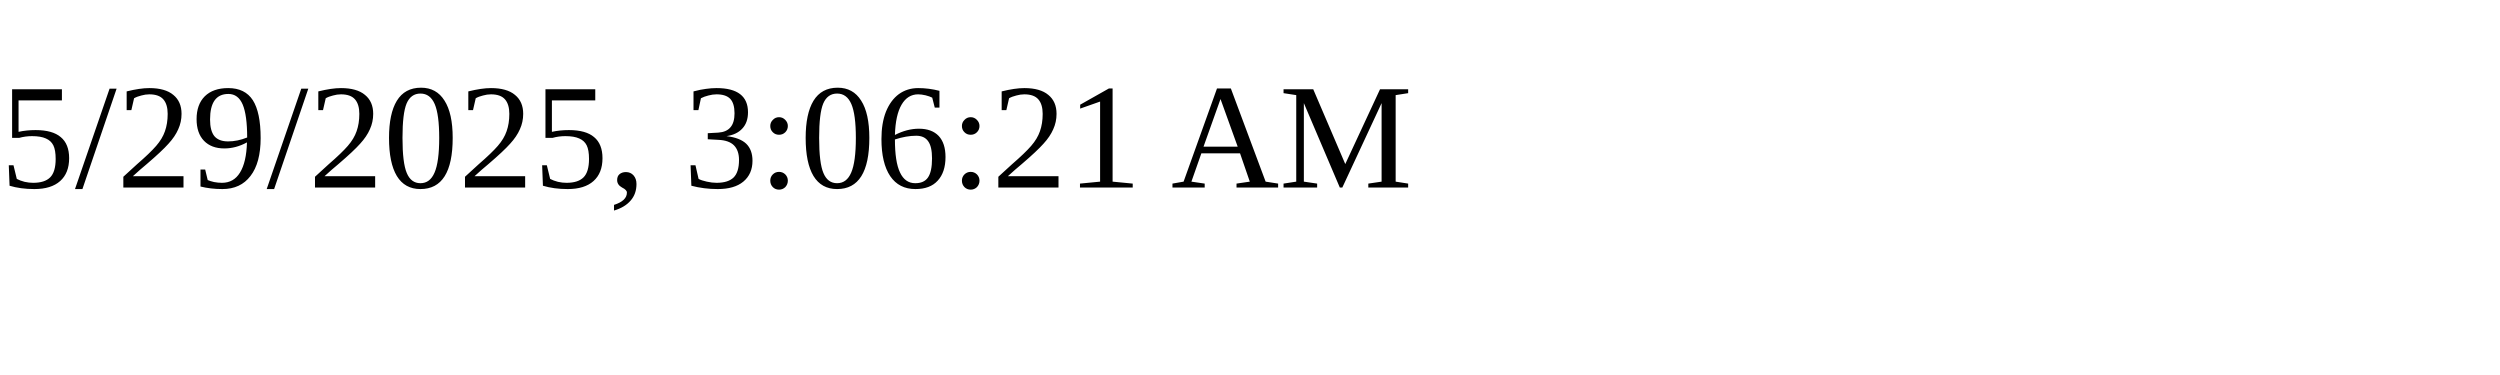
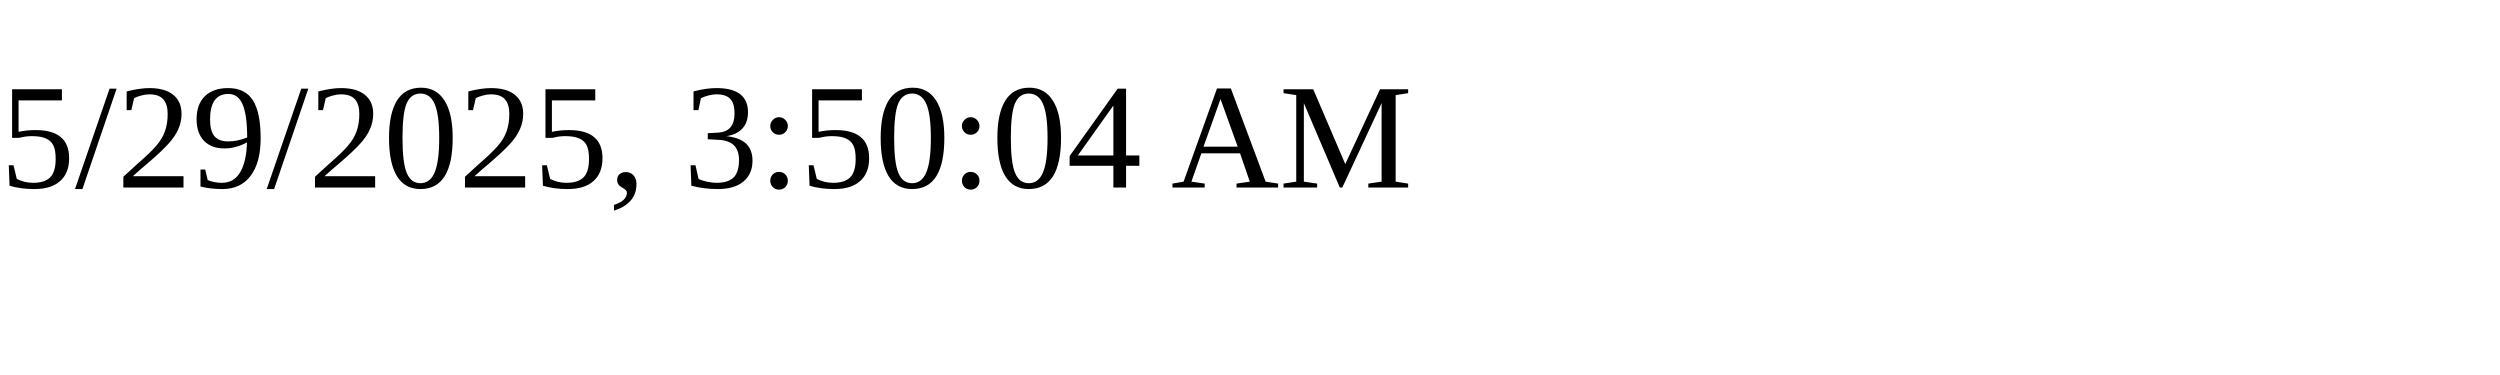
<svg xmlns="http://www.w3.org/2000/svg" height="30" width="200">
-   <text x="0" y="15">5/29/2025, 3:06:21 AM</text>
+   <text x="0" y="15">5/29/2025, 3:50:04 AM</text>
</svg>
